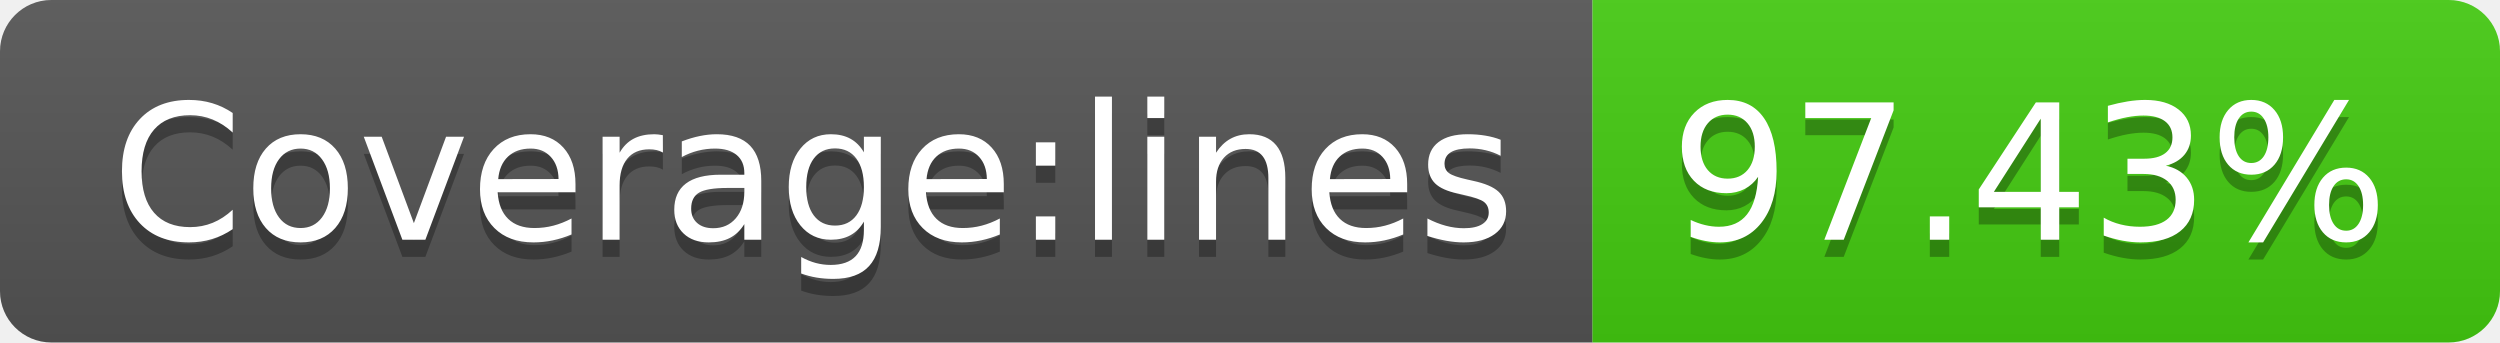
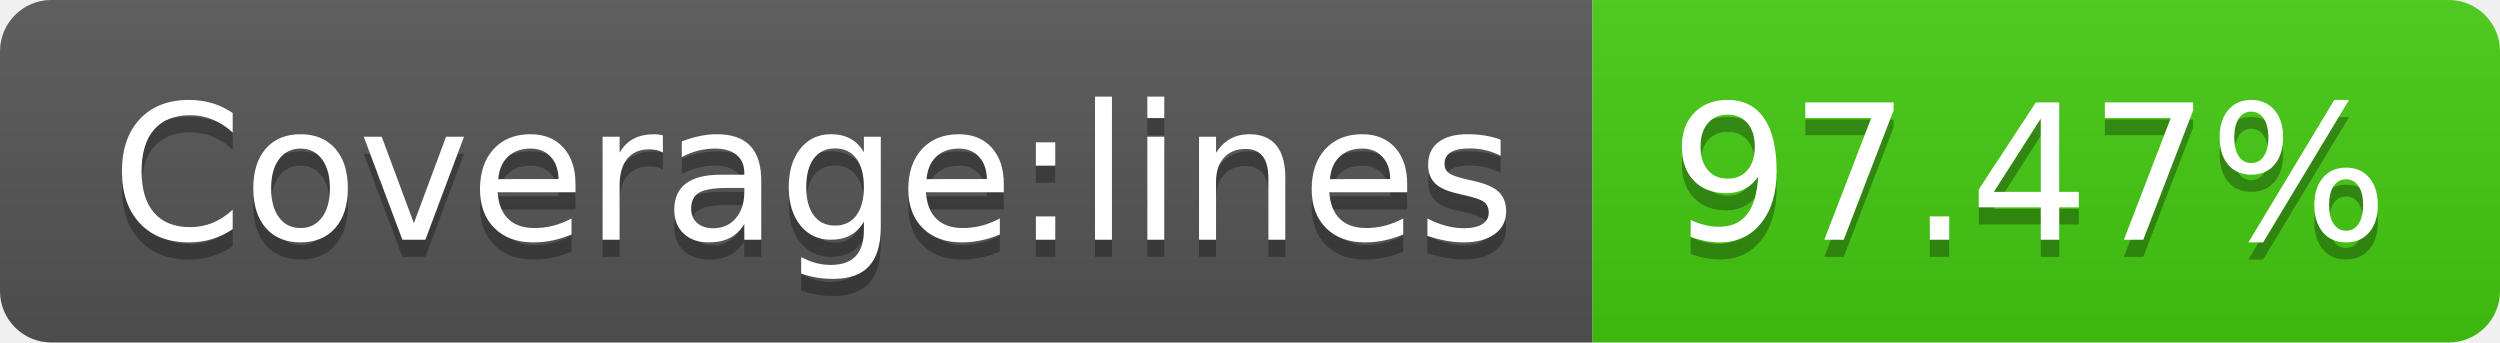
- <svg xmlns="http://www.w3.org/2000/svg" width="146" height="20" role="img" aria-label="Coverage:lines: 97.43%">
+ <svg xmlns="http://www.w3.org/2000/svg" width="146" height="20" role="img" aria-label="Coverage:lines: 97.47%">
  <linearGradient id="s" x2="0" y2="100%">
    <stop offset="0" stop-color="#bbb" stop-opacity=".1" />
    <stop offset="1" stop-opacity=".1" />
  </linearGradient>
  <clipPath id="r">
    <rect width="146" height="20" rx="3" fill="#fff" />
  </clipPath>
  <g clip-path="url(#r)">
    <rect width="93" height="20" fill="#555" />
    <rect x="93" width="53" height="20" fill="#4c1" />
    <rect width="146" height="20" fill="url(#s)" />
  </g>
  <g fill="#fff" text-anchor="middle" font-family="Verdana,Geneva,DejaVu Sans,sans-serif" text-rendering="geometricPrecision" font-size="110">
    <text aria-hidden="true" x="475" y="150" fill="#010101" fill-opacity=".3" transform="scale(.1)" textLength="830">Coverage:lines</text>
    <text x="475" y="140" transform="scale(.1)" fill="#fff" textLength="830">Coverage:lines</text>
-     <text aria-hidden="true" x="1185" y="150" fill="#010101" fill-opacity=".3" transform="scale(.1)" textLength="430">97.43%</text>
-     <text x="1185" y="140" transform="scale(.1)" fill="#fff" textLength="430">97.43%</text>
+     <text aria-hidden="true" x="1185" y="150" fill="#010101" fill-opacity=".3" transform="scale(.1)" textLength="430">97.47%</text>
+     <text x="1185" y="140" transform="scale(.1)" fill="#fff" textLength="430">97.47%</text>
  </g>
</svg>
